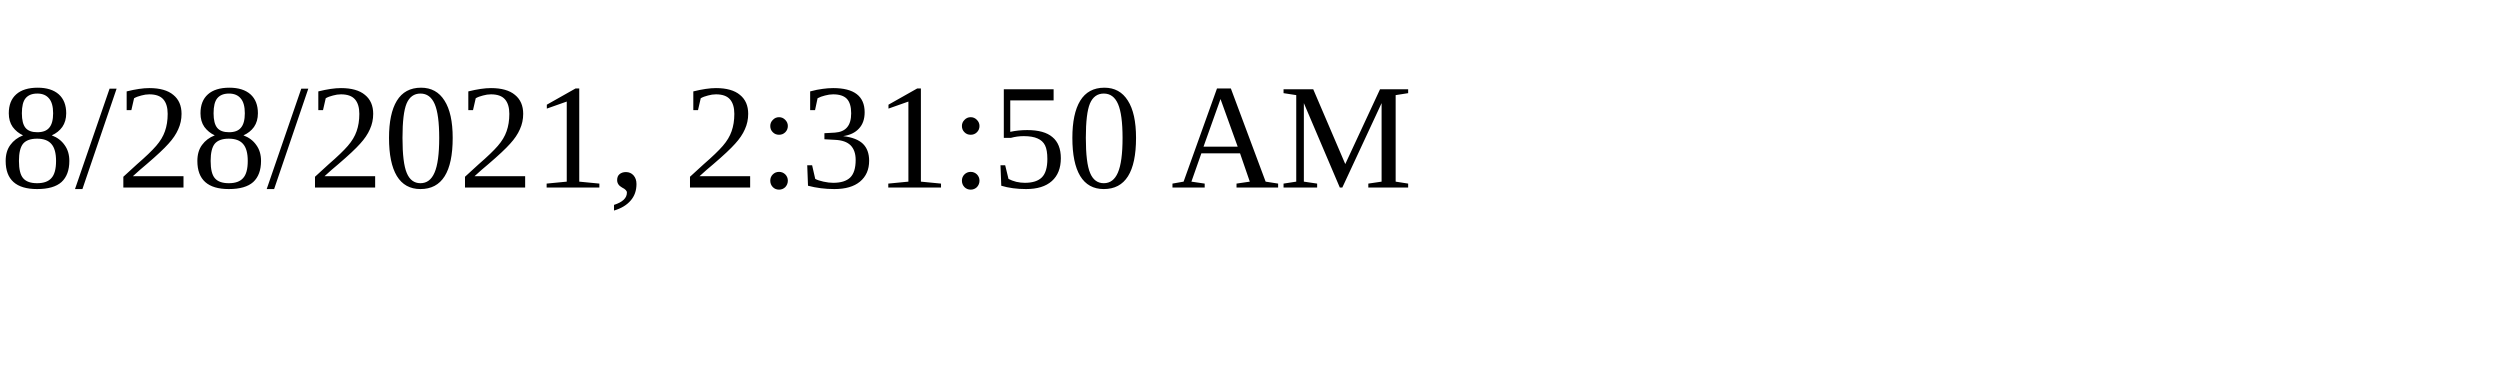
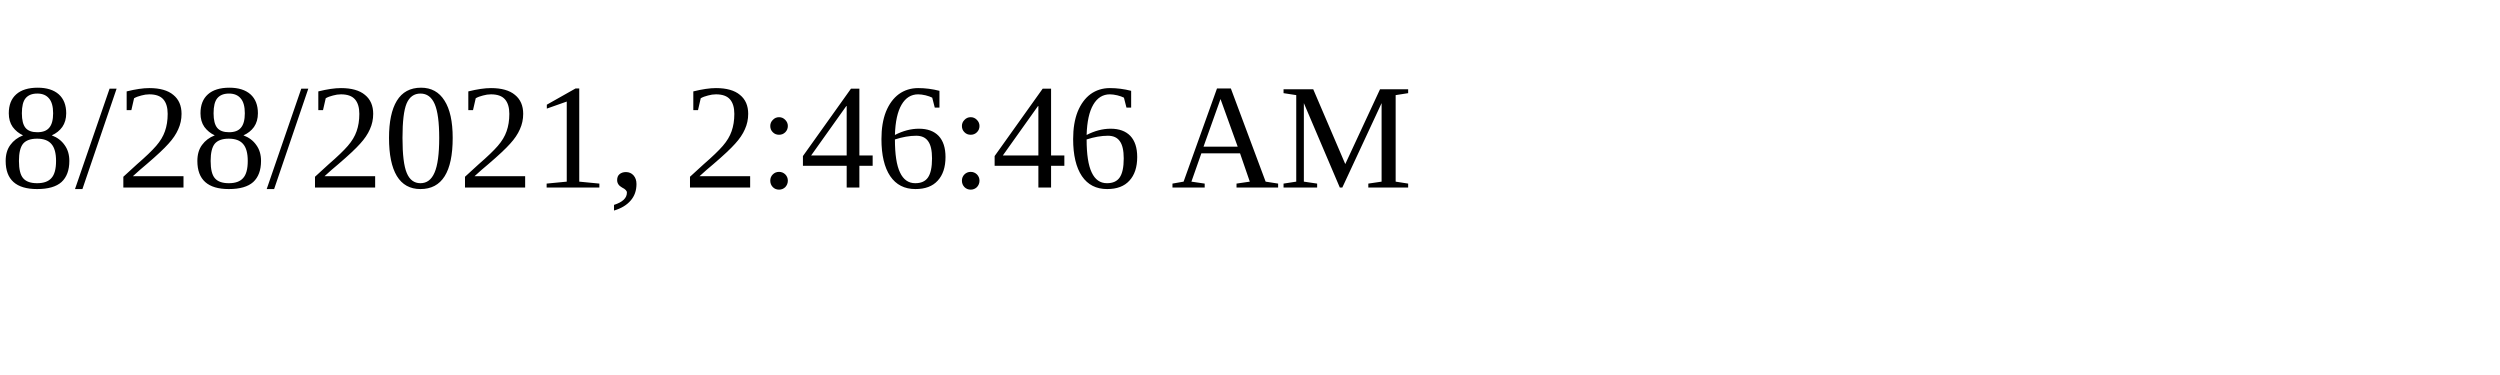
<svg xmlns="http://www.w3.org/2000/svg" height="30" width="200">
-   <text x="0" y="15">8/28/2021, 2:31:50 AM</text>
+   <text x="0" y="15">8/28/2021, 2:46:46 AM</text>
</svg>
